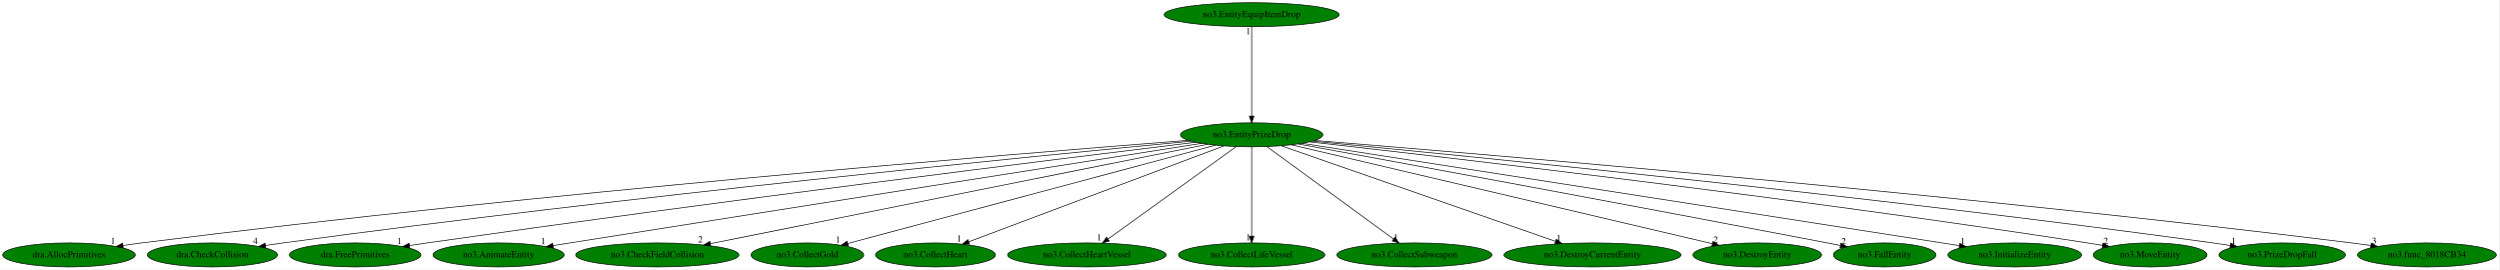
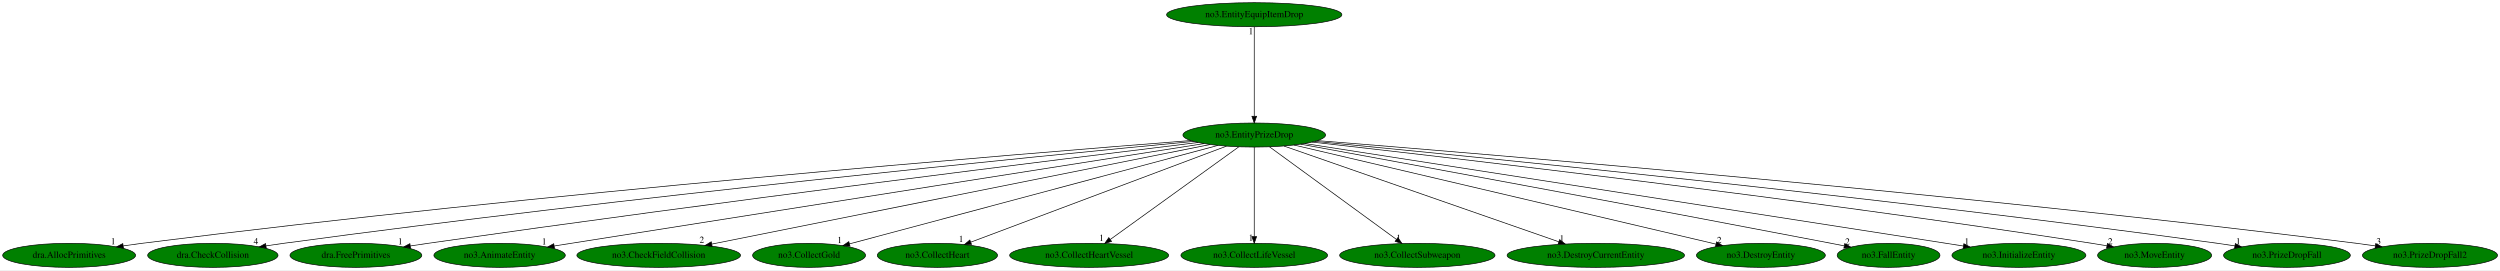
- <svg xmlns="http://www.w3.org/2000/svg" xmlns:xlink="http://www.w3.org/1999/xlink" width="3746pt" height="404pt" viewBox="0.00 0.00 3746.43 404.00">
+ <svg xmlns="http://www.w3.org/2000/svg" xmlns:xlink="http://www.w3.org/1999/xlink" width="3740pt" height="404pt" viewBox="0.00 0.00 3740.18 404.00">
  <g id="graph0" class="graph" transform="scale(1 1) rotate(0) translate(4 400)">
-     <polygon fill="white" stroke="transparent" points="-4,4 -4,-400 3742.43,-400 3742.43,4 -4,4" />
+     <polygon fill="white" stroke="transparent" points="-4,4 -4,-400 3736.18,-400 3736.18,4 -4,4" />
    <g id="node1" class="node">
      <ellipse fill="green" stroke="black" cx="1872.44" cy="-198" rx="106.68" ry="18" />
      <text text-anchor="middle" x="1872.44" y="-194.3" font-family="Times,serif" font-size="14.00">no3.EntityPrizeDrop</text>
    </g>
    <g id="node2" class="node">
      <g id="a_node2">
        <a xlink:href="dra.AllocPrimitives.svg" xlink:title="dra.AllocPrimitives">
          <ellipse fill="green" stroke="black" cx="99.44" cy="-18" rx="99.38" ry="18" />
          <text text-anchor="middle" x="99.44" y="-14.3" font-family="Times,serif" font-size="14.00">dra.AllocPrimitives</text>
        </a>
      </g>
    </g>
    <g id="edge1" class="edge">
      <path fill="none" stroke="black" d="M1777.48,-189.76C1522.84,-169.93 803.78,-111.16 208.44,-36 199.37,-34.85 189.89,-33.55 180.48,-32.17" />
      <polygon fill="black" stroke="black" points="180.71,-28.67 170.3,-30.66 179.68,-35.59 180.71,-28.67" />
      <text text-anchor="middle" x="165.3" y="-34.46" font-family="Times,serif" font-size="14.00">1</text>
    </g>
    <g id="node3" class="node">
      <g id="a_node3">
        <a xlink:href="dra.CheckCollision.svg" xlink:title="dra.CheckCollision">
          <ellipse fill="green" stroke="black" cx="314.44" cy="-18" rx="97.48" ry="18" />
          <text text-anchor="middle" x="314.44" y="-14.3" font-family="Times,serif" font-size="14.00">dra.CheckCollision</text>
        </a>
      </g>
    </g>
    <g id="edge2" class="edge">
      <path fill="none" stroke="black" d="M1781.78,-188.49C1553.04,-166.69 934.1,-105.62 420.44,-36 411.85,-34.84 402.89,-33.53 393.97,-32.18" />
      <polygon fill="black" stroke="black" points="394.35,-28.7 383.93,-30.64 393.28,-35.62 394.35,-28.7" />
      <text text-anchor="middle" x="378.93" y="-34.44" font-family="Times,serif" font-size="14.00">4</text>
    </g>
    <g id="node4" class="node">
      <g id="a_node4">
        <a xlink:href="dra.FreePrimitives.svg" xlink:title="dra.FreePrimitives">
          <ellipse fill="green" stroke="black" cx="528.44" cy="-18" rx="98.58" ry="18" />
          <text text-anchor="middle" x="528.44" y="-14.3" font-family="Times,serif" font-size="14.00">dra.FreePrimitives</text>
        </a>
      </g>
    </g>
    <g id="edge3" class="edge">
      <path fill="none" stroke="black" d="M1788.41,-186.84C1588.53,-162.49 1069.11,-98.22 636.44,-36 627.84,-34.76 618.86,-33.43 609.92,-32.06" />
      <polygon fill="black" stroke="black" points="610.27,-28.58 599.86,-30.52 609.21,-35.49 610.27,-28.58" />
      <text text-anchor="middle" x="594.86" y="-34.32" font-family="Times,serif" font-size="14.00">1</text>
    </g>
    <g id="node5" class="node">
      <g id="a_node5">
        <a xlink:href="no3.AnimateEntity.svg" xlink:title="no3.AnimateEntity">
          <ellipse fill="green" stroke="black" cx="743.44" cy="-18" rx="98.28" ry="18" />
          <text text-anchor="middle" x="743.44" y="-14.3" font-family="Times,serif" font-size="14.00">no3.AnimateEntity</text>
        </a>
      </g>
    </g>
    <g id="edge4" class="edge">
      <path fill="none" stroke="black" d="M1797.11,-185.17C1627.87,-158.58 1204.6,-92.03 850.44,-36 842.23,-34.7 833.66,-33.34 825.11,-31.99" />
      <polygon fill="black" stroke="black" points="825.52,-28.51 815.1,-30.4 824.42,-35.42 825.52,-28.51" />
      <text text-anchor="middle" x="810.1" y="-34.2" font-family="Times,serif" font-size="14.00">1</text>
    </g>
    <g id="node6" class="node">
      <g id="a_node6">
        <a xlink:href="no3.CheckFieldCollision.svg" xlink:title="no3.CheckFieldCollision">
          <ellipse fill="green" stroke="black" cx="981.44" cy="-18" rx="122.38" ry="18" />
          <text text-anchor="middle" x="981.44" y="-14.3" font-family="Times,serif" font-size="14.00">no3.CheckFieldCollision</text>
        </a>
      </g>
    </g>
    <g id="edge5" class="edge">
      <path fill="none" stroke="black" d="M1806.56,-183.84C1645.92,-151.75 1234.55,-69.56 1060.8,-34.85" />
      <polygon fill="black" stroke="black" points="1061.44,-31.41 1050.95,-32.89 1060.07,-38.28 1061.44,-31.41" />
      <text text-anchor="middle" x="1045.95" y="-36.69" font-family="Times,serif" font-size="14.00">2</text>
    </g>
    <g id="node7" class="node">
      <g id="a_node7">
        <a xlink:href="no3.CollectGold.svg" xlink:title="no3.CollectGold">
          <ellipse fill="green" stroke="black" cx="1206.44" cy="-18" rx="84.49" ry="18" />
          <text text-anchor="middle" x="1206.44" y="-14.3" font-family="Times,serif" font-size="14.00">no3.CollectGold</text>
        </a>
      </g>
    </g>
    <g id="edge6" class="edge">
      <path fill="none" stroke="black" d="M1817.94,-182.43C1694.71,-149.5 1395.39,-69.5 1266.79,-35.13" />
      <polygon fill="black" stroke="black" points="1267.66,-31.74 1257.09,-32.54 1265.85,-38.5 1267.66,-31.74" />
      <text text-anchor="middle" x="1252.09" y="-36.34" font-family="Times,serif" font-size="14.00">1</text>
    </g>
    <g id="node8" class="node">
      <g id="a_node8">
        <a xlink:href="no3.CollectHeart.svg" xlink:title="no3.CollectHeart">
          <ellipse fill="green" stroke="black" cx="1398.44" cy="-18" rx="89.88" ry="18" />
          <text text-anchor="middle" x="1398.44" y="-14.3" font-family="Times,serif" font-size="14.00">no3.CollectHeart</text>
        </a>
      </g>
    </g>
    <g id="edge7" class="edge">
      <path fill="none" stroke="black" d="M1830.79,-181.36C1743.63,-148.63 1542.3,-73.02 1448.38,-37.75" />
      <polygon fill="black" stroke="black" points="1449.41,-34.4 1438.82,-34.16 1446.95,-40.95 1449.41,-34.4" />
      <text text-anchor="middle" x="1433.82" y="-37.96" font-family="Times,serif" font-size="14.00">1</text>
    </g>
    <g id="node9" class="node">
      <g id="a_node9">
        <a xlink:href="no3.CollectHeartVessel.svg" xlink:title="no3.CollectHeartVessel">
          <ellipse fill="green" stroke="black" cx="1625.44" cy="-18" rx="118.88" ry="18" />
          <text text-anchor="middle" x="1625.44" y="-14.3" font-family="Times,serif" font-size="14.00">no3.CollectHeartVessel</text>
        </a>
      </g>
    </g>
    <g id="edge8" class="edge">
      <path fill="none" stroke="black" d="M1849.2,-180.25C1804.7,-148.18 1707.41,-78.07 1657.05,-41.78" />
      <polygon fill="black" stroke="black" points="1658.96,-38.84 1648.8,-35.83 1654.86,-44.52 1658.96,-38.84" />
      <text text-anchor="middle" x="1643.8" y="-39.63" font-family="Times,serif" font-size="14.00">1</text>
    </g>
    <g id="node10" class="node">
      <g id="a_node10">
        <a xlink:href="no3.CollectLifeVessel.svg" xlink:title="no3.CollectLifeVessel">
          <ellipse fill="green" stroke="black" cx="1872.44" cy="-18" rx="109.68" ry="18" />
          <text text-anchor="middle" x="1872.44" y="-14.3" font-family="Times,serif" font-size="14.00">no3.CollectLifeVessel</text>
        </a>
      </g>
    </g>
    <g id="edge9" class="edge">
      <path fill="none" stroke="black" d="M1872.44,-179.93C1872.44,-148.97 1872.44,-83.3 1872.44,-46.13" />
      <polygon fill="black" stroke="black" points="1875.94,-46.02 1872.44,-36.02 1868.94,-46.02 1875.94,-46.02" />
      <text text-anchor="middle" x="1867.44" y="-39.82" font-family="Times,serif" font-size="14.00">1</text>
    </g>
    <g id="node11" class="node">
      <g id="a_node11">
        <a xlink:href="no3.CollectSubweapon.svg" xlink:title="no3.CollectSubweapon">
          <ellipse fill="green" stroke="black" cx="2116.44" cy="-18" rx="116.18" ry="18" />
          <text text-anchor="middle" x="2116.44" y="-14.3" font-family="Times,serif" font-size="14.00">no3.CollectSubweapon</text>
        </a>
      </g>
    </g>
    <g id="edge10" class="edge">
      <path fill="none" stroke="black" d="M1895.4,-180.25C1939.36,-148.18 2035.47,-78.07 2085.22,-41.78" />
      <polygon fill="black" stroke="black" points="2087.35,-44.55 2093.37,-35.83 2083.23,-38.9 2087.35,-44.55" />
      <text text-anchor="middle" x="2088.37" y="-39.63" font-family="Times,serif" font-size="14.00">1</text>
    </g>
    <g id="node12" class="node">
      <g id="a_node12">
        <a xlink:href="no3.DestroyCurrentEntity.svg" xlink:title="no3.DestroyCurrentEntity">
          <ellipse fill="green" stroke="black" cx="2383.44" cy="-18" rx="132.68" ry="18" />
          <text text-anchor="middle" x="2383.44" y="-14.3" font-family="Times,serif" font-size="14.00">no3.DestroyCurrentEntity</text>
        </a>
      </g>
    </g>
    <g id="edge11" class="edge">
      <path fill="none" stroke="black" d="M1916.9,-181.52C2010.16,-149.03 2226.07,-73.82 2328.11,-38.27" />
      <polygon fill="black" stroke="black" points="2329.33,-41.55 2337.63,-34.96 2327.03,-34.94 2329.33,-41.55" />
      <text text-anchor="middle" x="2332.63" y="-38.76" font-family="Times,serif" font-size="14.00">1</text>
    </g>
    <g id="node13" class="node">
      <g id="a_node13">
        <a xlink:href="no3.DestroyEntity.svg" xlink:title="no3.DestroyEntity">
          <ellipse fill="green" stroke="black" cx="2630.44" cy="-18" rx="96.38" ry="18" />
          <text text-anchor="middle" x="2630.44" y="-14.3" font-family="Times,serif" font-size="14.00">no3.DestroyEntity</text>
        </a>
      </g>
    </g>
    <g id="edge12" class="edge">
      <path fill="none" stroke="black" d="M1931.92,-183.03C2071.03,-150.37 2416.89,-69.15 2563.29,-34.77" />
      <polygon fill="black" stroke="black" points="2564.12,-38.17 2573.06,-32.48 2562.52,-31.35 2564.12,-38.17" />
      <text text-anchor="middle" x="2568.06" y="-36.28" font-family="Times,serif" font-size="14.00">2</text>
    </g>
    <g id="node14" class="node">
      <g id="a_node14">
        <a xlink:href="no3.FallEntity.svg" xlink:title="no3.FallEntity">
          <ellipse fill="green" stroke="black" cx="2821.44" cy="-18" rx="76.89" ry="18" />
          <text text-anchor="middle" x="2821.44" y="-14.3" font-family="Times,serif" font-size="14.00">no3.FallEntity</text>
        </a>
      </g>
    </g>
    <g id="edge13" class="edge">
      <path fill="none" stroke="black" d="M1941.84,-184.31C2088.48,-157.45 2440.58,-92.65 2735.44,-36 2741.72,-34.79 2748.25,-33.53 2754.79,-32.25" />
      <polygon fill="black" stroke="black" points="2755.88,-35.6 2765.02,-30.24 2754.53,-28.73 2755.88,-35.6" />
      <text text-anchor="middle" x="2760.02" y="-34.04" font-family="Times,serif" font-size="14.00">2</text>
    </g>
    <g id="node15" class="node">
      <g id="a_node15">
        <a xlink:href="no3.InitializeEntity.svg" xlink:title="no3.InitializeEntity">
          <ellipse fill="green" stroke="black" cx="3016.44" cy="-18" rx="100.18" ry="18" />
          <text text-anchor="middle" x="3016.44" y="-14.3" font-family="Times,serif" font-size="14.00">no3.InitializeEntity</text>
        </a>
      </g>
    </g>
    <g id="edge14" class="edge">
      <path fill="none" stroke="black" d="M1948.08,-185.24C2119.04,-158.67 2548.3,-91.94 2907.44,-36 2915.9,-34.68 2924.72,-33.31 2933.53,-31.93" />
      <polygon fill="black" stroke="black" points="2934.1,-35.39 2943.45,-30.39 2933.03,-28.47 2934.1,-35.39" />
      <text text-anchor="middle" x="2938.45" y="-34.19" font-family="Times,serif" font-size="14.00">1</text>
    </g>
    <g id="node16" class="node">
      <g id="a_node16">
        <a xlink:href="no3.MoveEntity.svg" xlink:title="no3.MoveEntity">
          <ellipse fill="green" stroke="black" cx="3219.44" cy="-18" rx="85.29" ry="18" />
          <text text-anchor="middle" x="3219.44" y="-14.3" font-family="Times,serif" font-size="14.00">no3.MoveEntity</text>
        </a>
      </g>
    </g>
    <g id="edge15" class="edge">
      <path fill="none" stroke="black" d="M1958.87,-187.44C2162.54,-164.57 2688.42,-103.55 3125.44,-36 3132.79,-34.86 3140.45,-33.6 3148.09,-32.3" />
      <polygon fill="black" stroke="black" points="3148.83,-35.72 3158.08,-30.56 3147.63,-28.83 3148.83,-35.72" />
      <text text-anchor="middle" x="3153.08" y="-34.36" font-family="Times,serif" font-size="14.00">2</text>
    </g>
    <g id="node17" class="node">
      <g id="a_node17">
        <a xlink:href="no3.PrizeDropFall.svg" xlink:title="no3.PrizeDropFall">
          <ellipse fill="green" stroke="black" cx="3417.44" cy="-18" rx="94.78" ry="18" />
          <text text-anchor="middle" x="3417.44" y="-14.3" font-family="Times,serif" font-size="14.00">no3.PrizeDropFall</text>
        </a>
      </g>
    </g>
    <g id="edge16" class="edge">
      <path fill="none" stroke="black" d="M1963.26,-188.47C2190.96,-166.73 2804.39,-106 3313.44,-36 3321.93,-34.83 3330.8,-33.52 3339.63,-32.16" />
      <polygon fill="black" stroke="black" points="3340.21,-35.61 3349.55,-30.61 3339.12,-28.7 3340.21,-35.61" />
      <text text-anchor="middle" x="3344.55" y="-34.41" font-family="Times,serif" font-size="14.00">1</text>
    </g>
    <g id="node18" class="node">
      <g id="a_node18">
-         <a xlink:href="no3.func_8018CB34.svg" xlink:title="no3.func_8018CB34">
-           <ellipse fill="green" stroke="black" cx="3634.44" cy="-18" rx="103.98" ry="18" />
-           <text text-anchor="middle" x="3634.44" y="-14.3" font-family="Times,serif" font-size="14.00">no3.func_8018CB34</text>
+         <a xlink:href="no3.PrizeDropFall2.svg" xlink:title="no3.PrizeDropFall2">
+           <ellipse fill="green" stroke="black" cx="3631.44" cy="-18" rx="100.98" ry="18" />
+           <text text-anchor="middle" x="3631.44" y="-14.3" font-family="Times,serif" font-size="14.00">no3.PrizeDropFall2</text>
        </a>
      </g>
    </g>
    <g id="edge17" class="edge">
-       <path fill="none" stroke="black" d="M1966.98,-189.5C2219.66,-169.09 2931.61,-109.11 3521.44,-36 3530.79,-34.84 3540.56,-33.53 3550.28,-32.15" />
-       <polygon fill="black" stroke="black" points="3550.96,-35.59 3560.36,-30.71 3549.96,-28.66 3550.96,-35.59" />
-       <text text-anchor="middle" x="3555.36" y="-34.51" font-family="Times,serif" font-size="14.00">3</text>
+       <path fill="none" stroke="black" d="M1967,-189.63C2219.72,-169.54 2931.75,-110.29 3521.44,-36 3530.52,-34.86 3540.01,-33.55 3549.44,-32.19" />
+       <polygon fill="black" stroke="black" points="3550.25,-35.61 3559.63,-30.69 3549.23,-28.68 3550.25,-35.61" />
+       <text text-anchor="middle" x="3554.63" y="-34.49" font-family="Times,serif" font-size="14.00">3</text>
    </g>
    <g id="node19" class="node">
      <g id="a_node19">
        <a xlink:href="no3.EntityEquipItemDrop.svg" xlink:title="no3.EntityEquipItemDrop">
          <ellipse fill="green" stroke="black" cx="1872.44" cy="-378" rx="131.08" ry="18" />
          <text text-anchor="middle" x="1872.44" y="-374.3" font-family="Times,serif" font-size="14.00">no3.EntityEquipItemDrop</text>
        </a>
      </g>
    </g>
    <g id="edge18" class="edge">
      <path fill="none" stroke="black" d="M1872.44,-359.93C1872.44,-328.97 1872.44,-263.3 1872.44,-226.13" />
      <polygon fill="black" stroke="black" points="1875.94,-226.02 1872.44,-216.02 1868.94,-226.02 1875.94,-226.02" />
      <text text-anchor="middle" x="1867.44" y="-348.73" font-family="Times,serif" font-size="14.00">1</text>
    </g>
  </g>
</svg>
